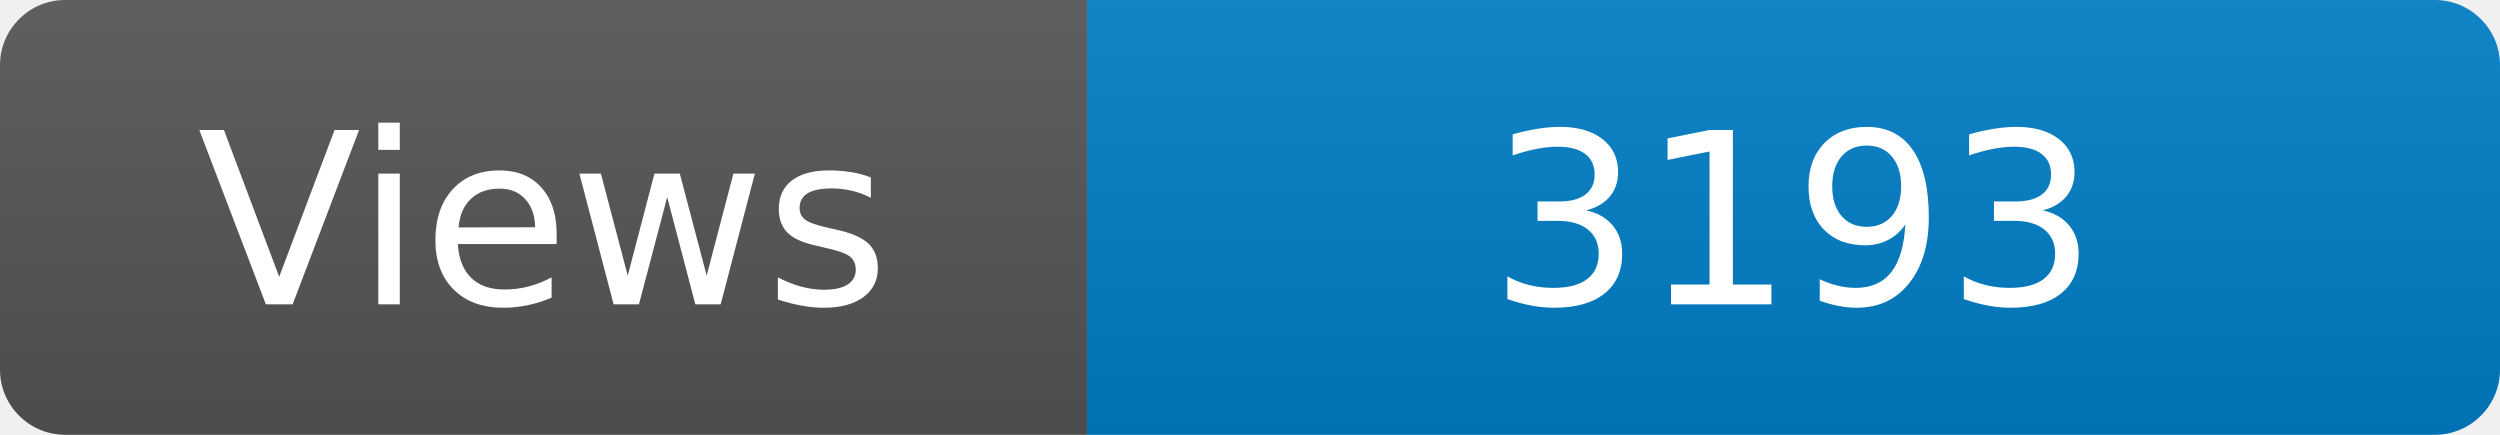
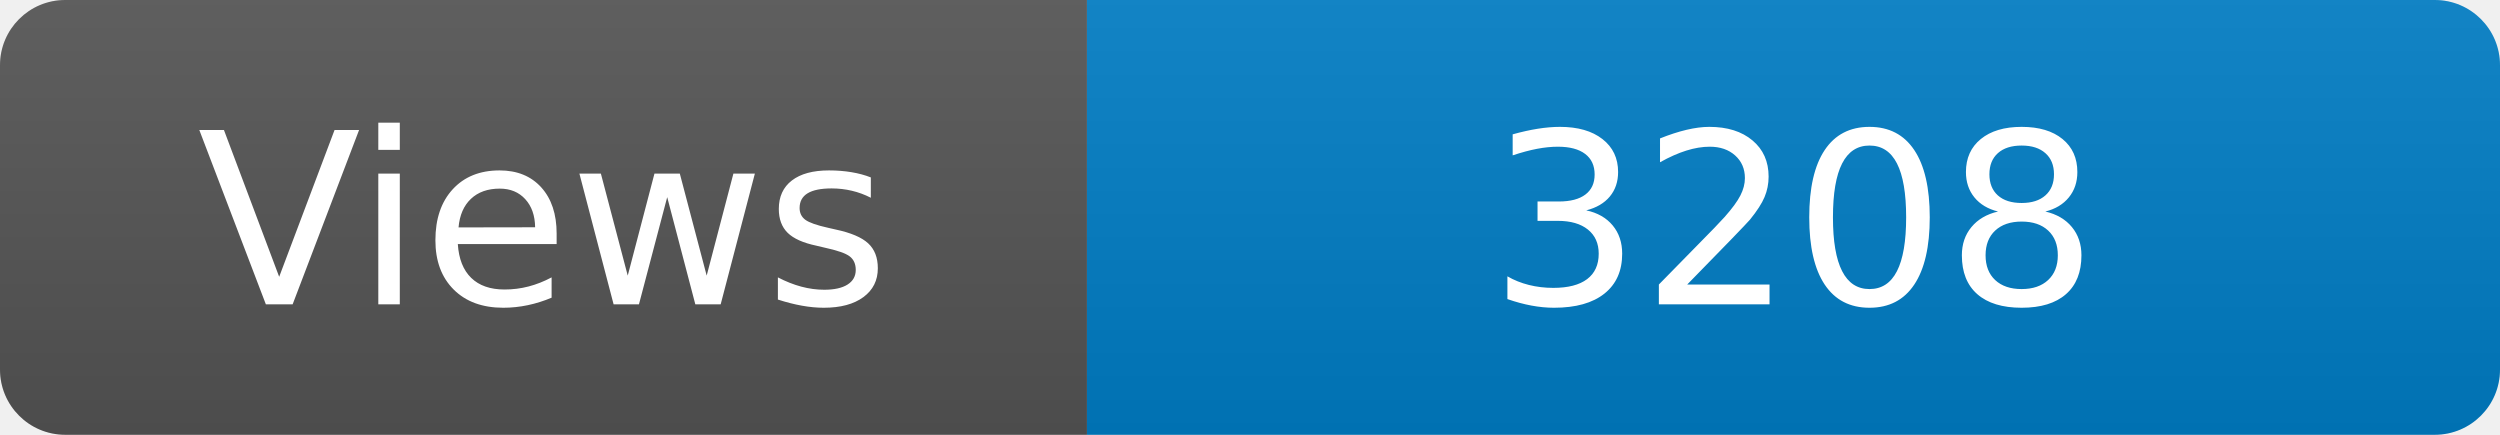
<svg xmlns="http://www.w3.org/2000/svg" width="115" height="20" role="img" aria-label="Maintained?: yes">
  <linearGradient id="s" x2="0" y2="100%">
    <stop offset="0" stop-color="#bbb" stop-opacity=".1" />
    <stop offset="1" stop-opacity=".1" />
  </linearGradient>
  <clipPath id="r">
    <rect width="115" height="20" rx="3" fill="#fff" />
  </clipPath>
  <g clip-path="url(#r)">
    <rect width="50" height="20" fill="#555" />
    <rect x="50" width="160" height="20" fill="#007ec6" />
    <rect width="115" height="20" fill="url(#s)" />
  </g>
  <g fill="#fff" text-anchor="middle" font-family="Verdana,Geneva,DejaVu Sans,sans-serif" font-size="110">
    <text x="250" y="140" transform="scale(.1)" fill="#fff">Views</text>
-     <text x="825" y="140" transform="scale(.1)" fill="#fff">3193</text>
+     <text x="825" y="140" transform="scale(.1)" fill="#fff">3208</text>
  </g>
</svg>
